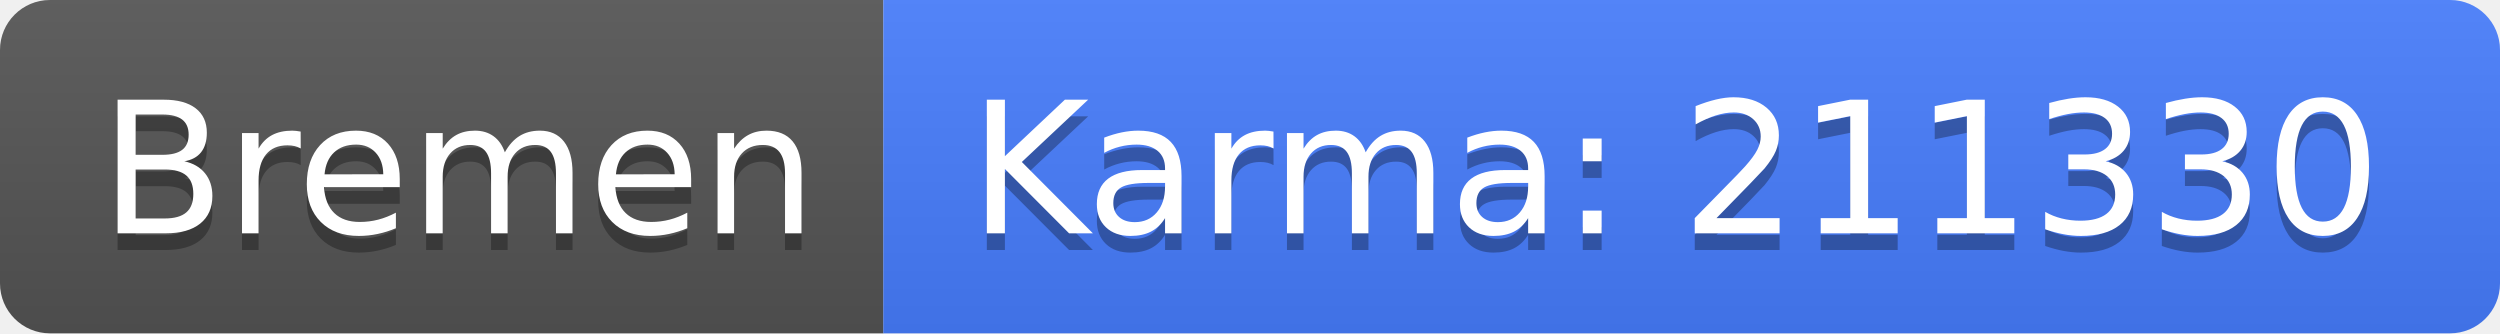
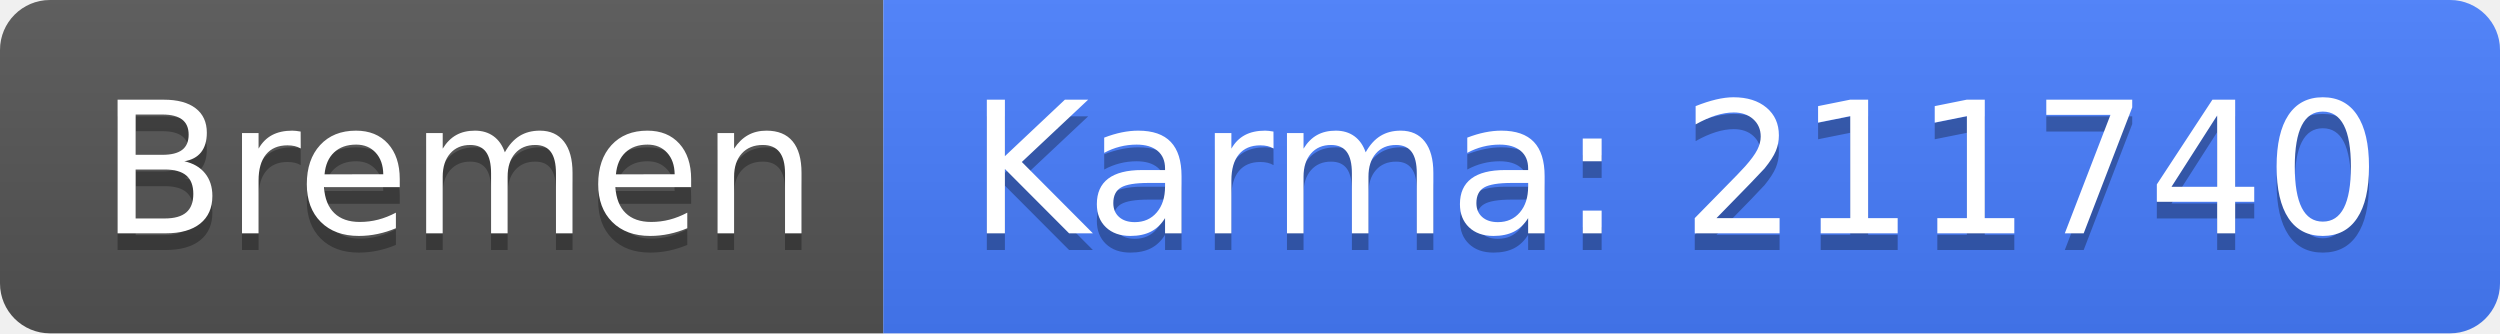
<svg xmlns="http://www.w3.org/2000/svg" width="150" height="20">
  <linearGradient id="b" x2="0" y2="100%">
    <stop offset="0" stop-color="#bbb" stop-opacity=".1" />
    <stop offset="1" stop-opacity=".1" />
  </linearGradient>
  <clipPath id="a">
    <rect width="150" height="20" rx="3" fill="#fff" />
  </clipPath>
  <g clip-path="url(#a)">
    <path fill="#555" d="M0 0h53v20H0z" />
    <path fill="#477eff" d="M53 0h97v20H53z" />
    <path fill="url(#b)" d="M0 0h150v20H0z" />
  </g>
  <g fill="#fff" text-anchor="middle" font-family="DejaVu Sans,Verdana,Geneva,sans-serif" font-size="110">
    <text x="275" y="150" fill="#010101" fill-opacity=".3" transform="scale(.1)" textLength="430">Bremen</text>
    <text x="275" y="140" transform="scale(.1)" textLength="430">Bremen</text>
-     <text x="1005" y="150" fill="#010101" fill-opacity=".3" transform="scale(.1)" textLength="870">Karma: 211330</text>
-     <text x="1005" y="140" transform="scale(.1)" textLength="870">Karma: 211330</text>
+     <text x="1005" y="150" fill="#010101" fill-opacity=".3" transform="scale(.1)" textLength="870">Karma: 211740</text>
+     <text x="1005" y="140" transform="scale(.1)" textLength="870">Karma: 211740</text>
  </g>
</svg>
